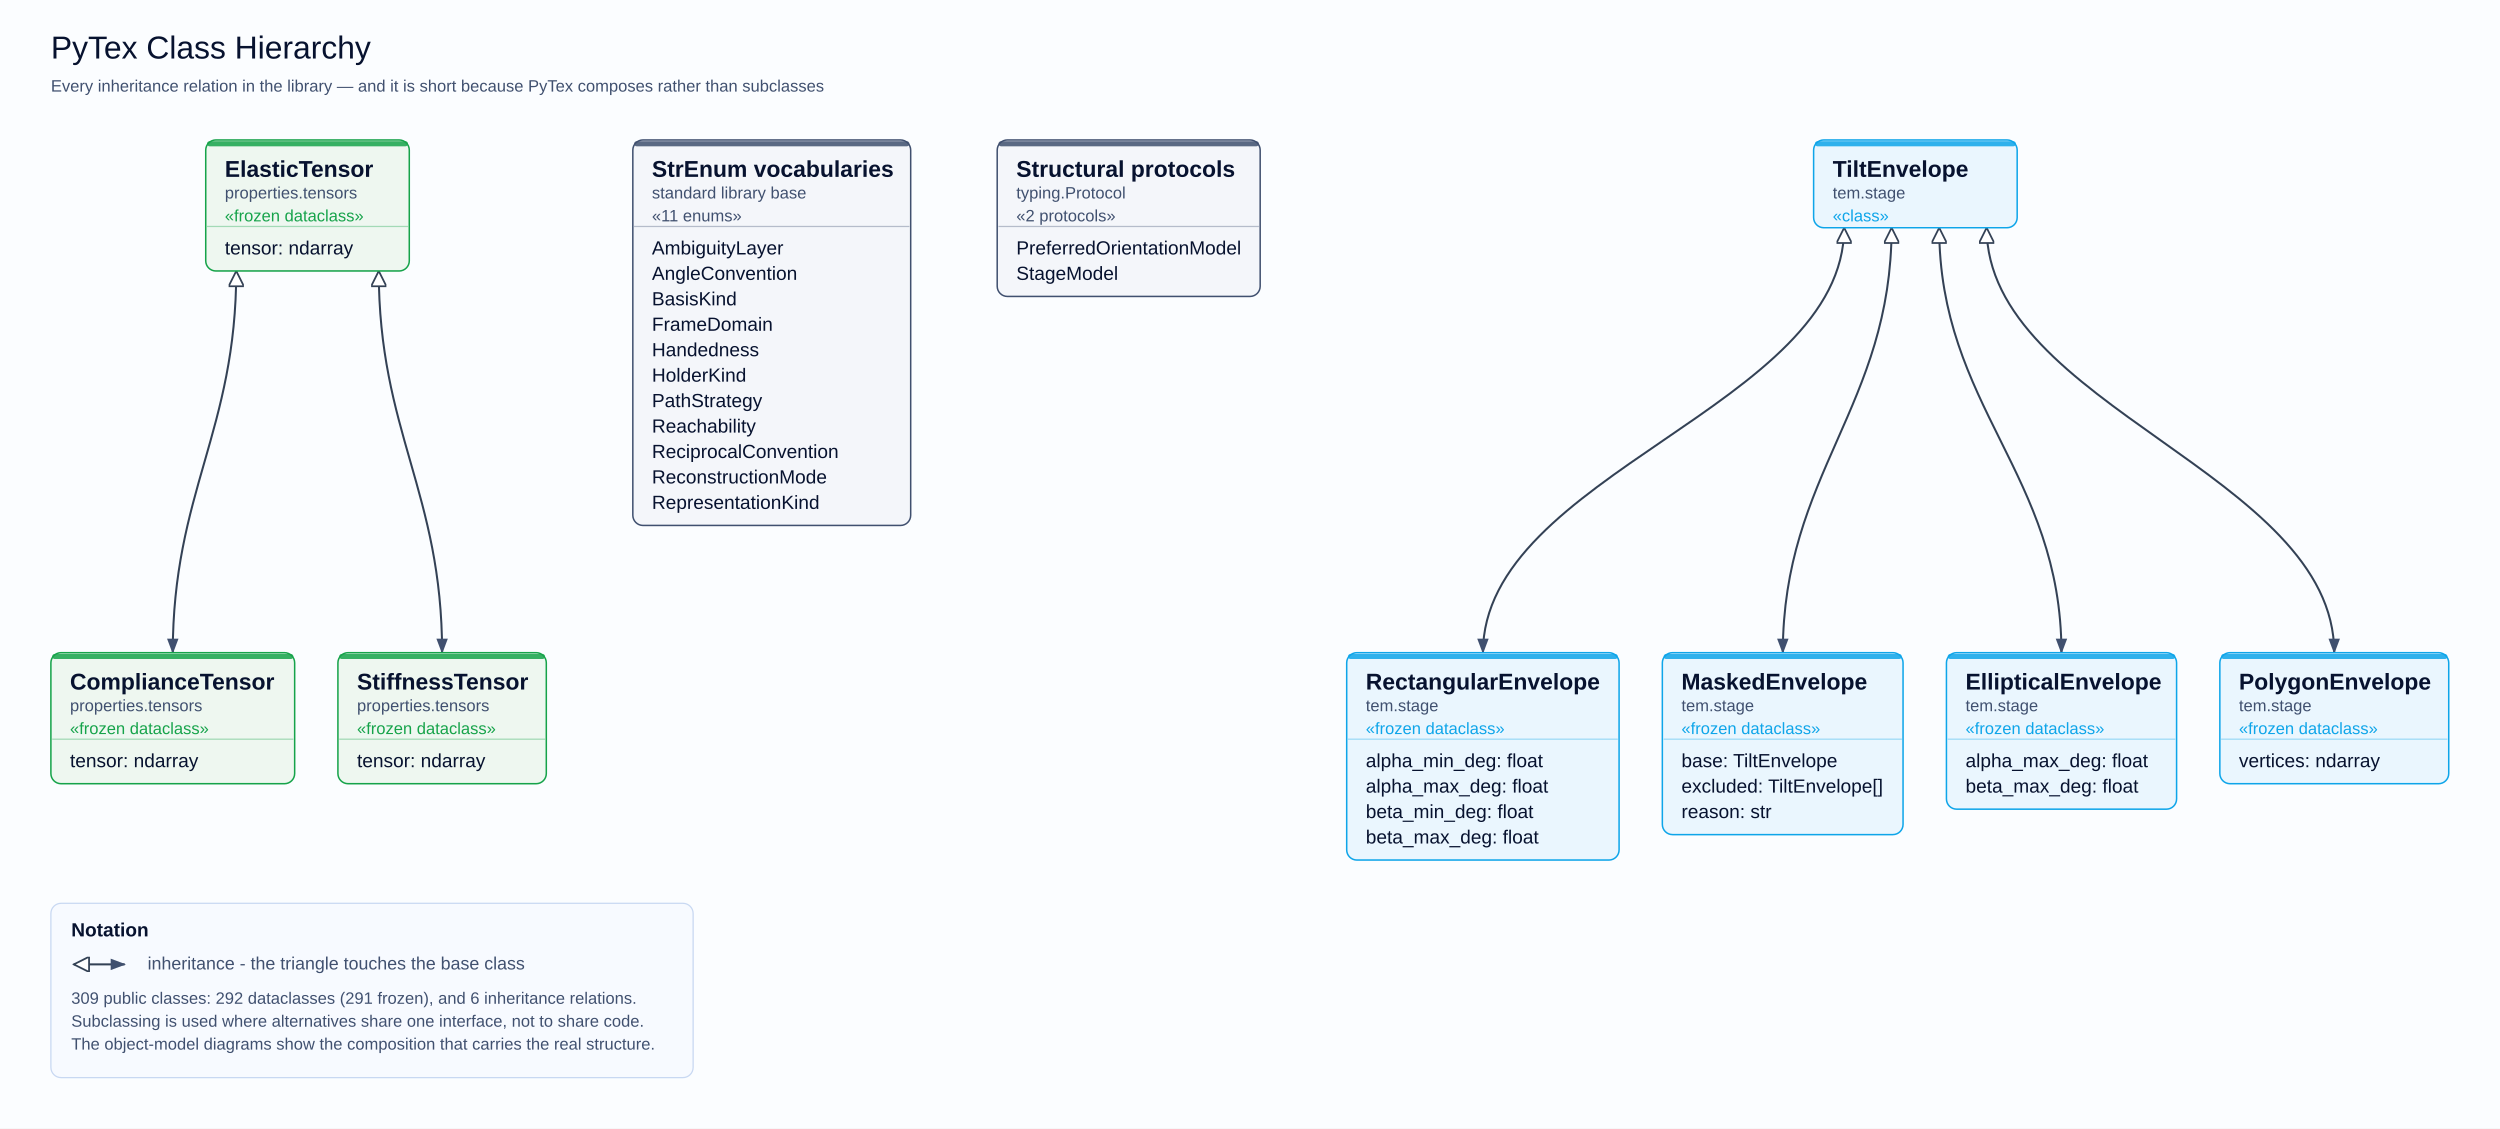
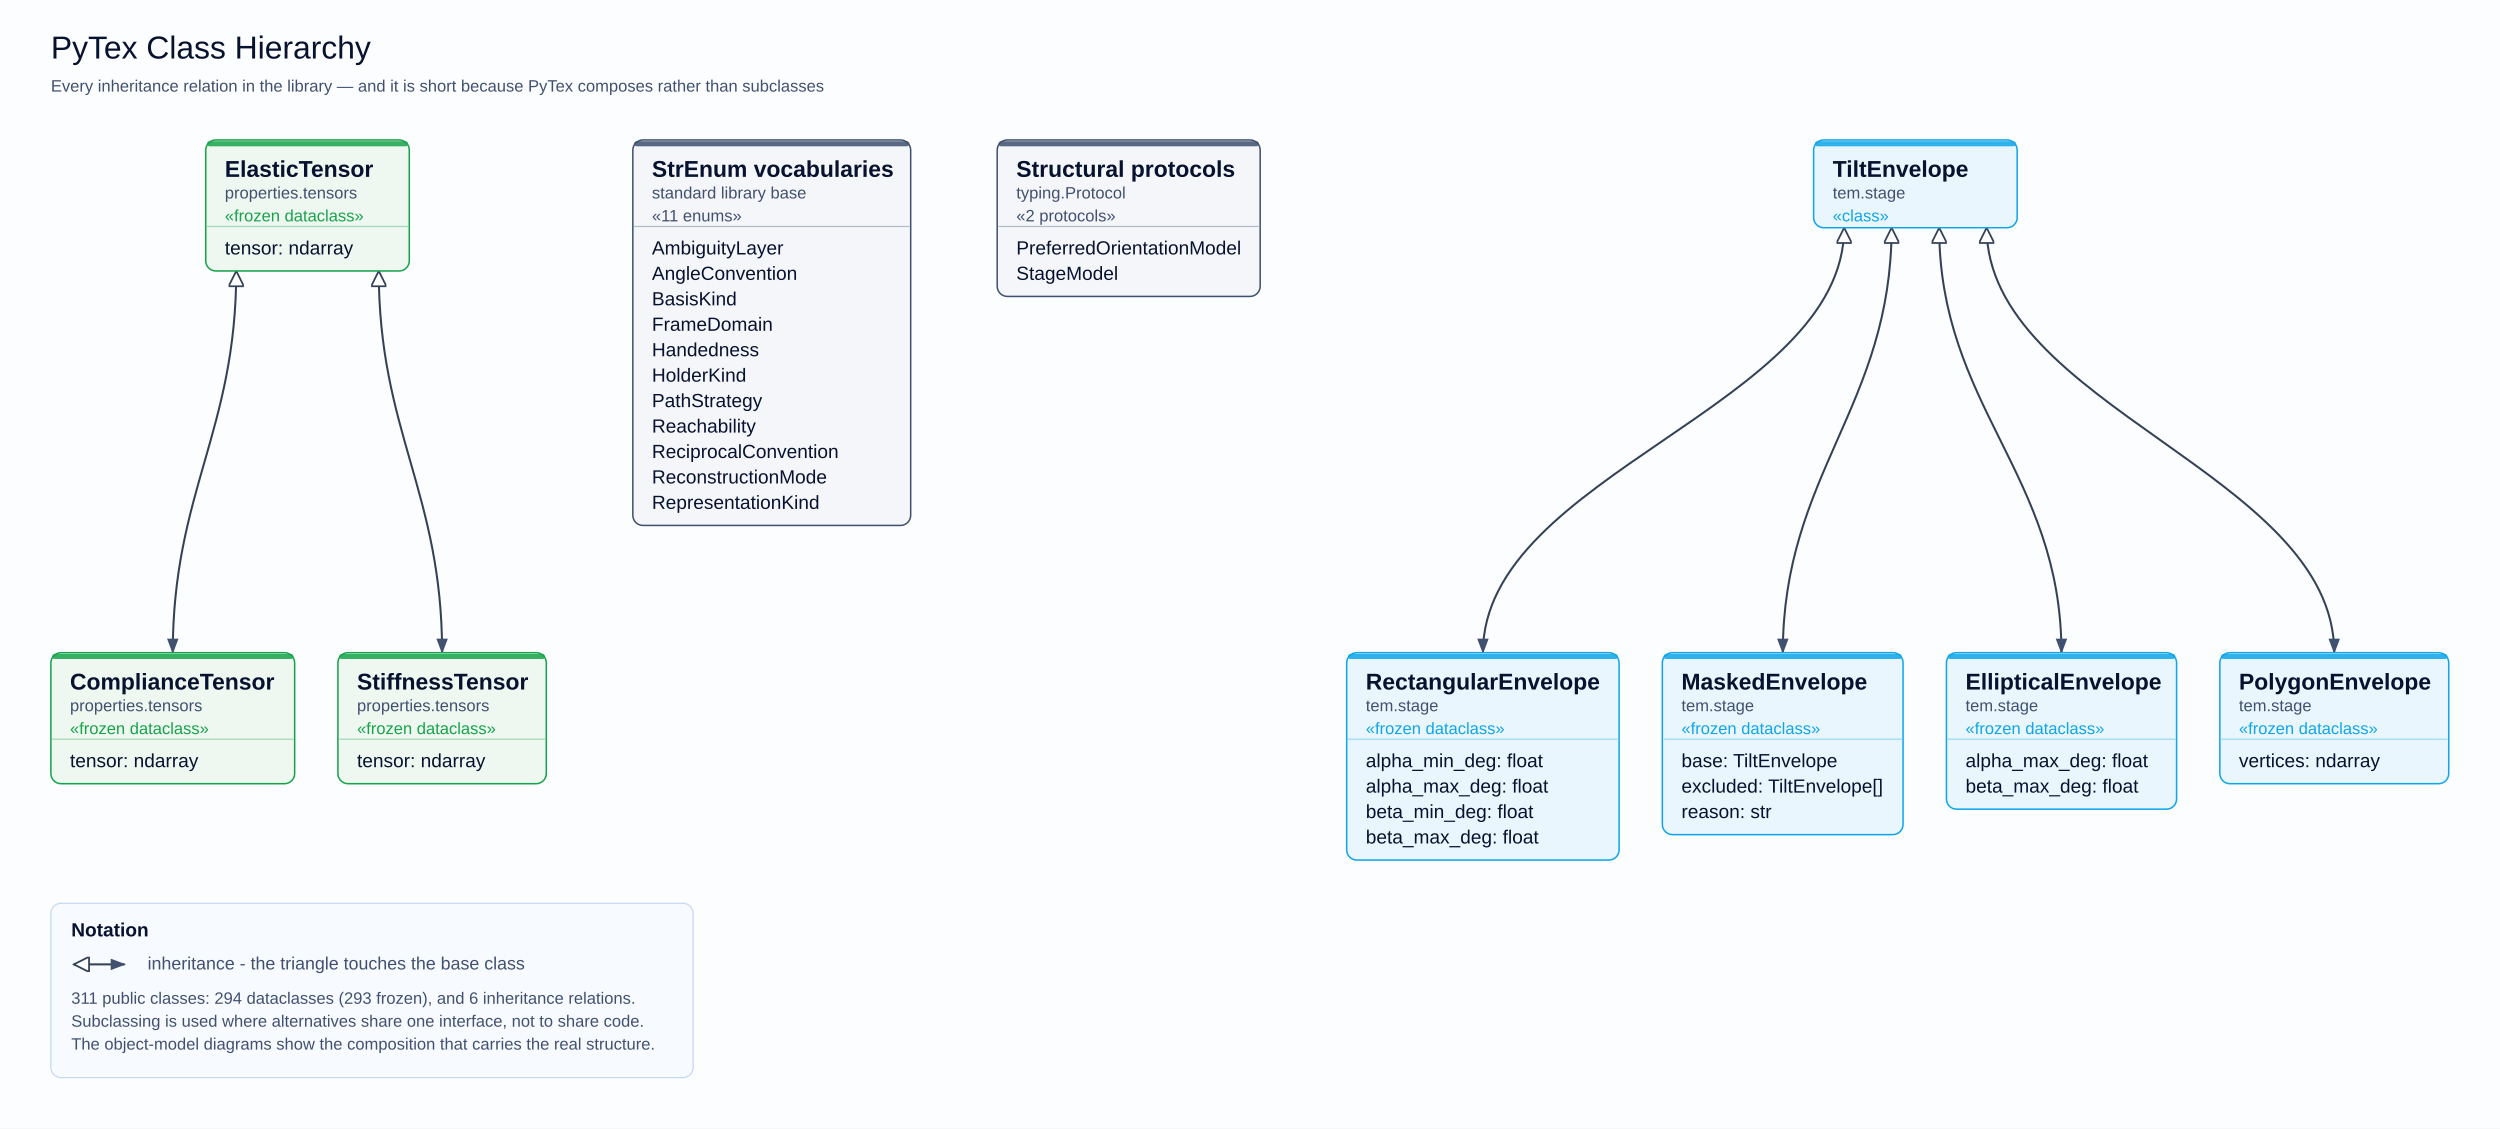
<svg xmlns="http://www.w3.org/2000/svg" width="1965" height="887" viewBox="0 0 1965 887" role="img">
  <defs>
    <marker id="cd-arrow" markerUnits="userSpaceOnUse" markerWidth="12" markerHeight="9" refX="11" refY="4.5" orient="auto">
      <path d="M0,0 L12,4.5 L0,9 z" fill="#40506f" />
    </marker>
    <marker id="cd-triangle" markerUnits="userSpaceOnUse" markerWidth="14" markerHeight="12" refX="1" refY="6" orient="auto">
      <path d="M13,0 L1,6 L13,12 z" fill="#ffffff" stroke="#334155" stroke-width="1.4" />
    </marker>
    <marker id="cd-diamond" markerUnits="userSpaceOnUse" markerWidth="15" markerHeight="10" refX="1" refY="5" orient="auto">
      <path d="M1,5 L8,1 L15,5 L8,9 z" fill="#07122f" />
    </marker>
  </defs>
  <rect width="1965" height="887" fill="#fbfdff" />
  <text x="40.0" y="46.0" font-size="25" font-family="Arial" fill="#07122f" text-anchor="start">PyTex Class Hierarchy</text>
  <text x="40.0" y="72.0" font-size="13" font-family="Arial" fill="#40506f" text-anchor="start">Every inheritance relation in the library — and it is short because PyTex composes rather than subclasses</text>
  <path d="M185.7,213.0 C185.7,339.0 135.8,387.0 135.8,513.0" fill="none" stroke="#334155" stroke-width="1.6" marker-end="url(#cd-arrow)" marker-start="url(#cd-triangle)" />
  <path d="M297.7,213.0 C297.7,339.0 347.5,387.0 347.5,513.0" fill="none" stroke="#334155" stroke-width="1.6" marker-end="url(#cd-arrow)" marker-start="url(#cd-triangle)" />
  <path d="M1524.2,179.0 C1524.2,319.3 1620.3,372.7 1620.3,513.0" fill="none" stroke="#334155" stroke-width="1.6" marker-end="url(#cd-arrow)" marker-start="url(#cd-triangle)" />
  <path d="M1486.8,179.0 C1486.8,319.3 1401.3,372.7 1401.3,513.0" fill="none" stroke="#334155" stroke-width="1.6" marker-end="url(#cd-arrow)" marker-start="url(#cd-triangle)" />
  <path d="M1561.5,179.0 C1561.5,319.3 1834.7,372.7 1834.7,513.0" fill="none" stroke="#334155" stroke-width="1.6" marker-end="url(#cd-arrow)" marker-start="url(#cd-triangle)" />
  <path d="M1449.5,179.0 C1449.5,319.3 1165.6,372.7 1165.6,513.0" fill="none" stroke="#334155" stroke-width="1.6" marker-end="url(#cd-arrow)" marker-start="url(#cd-triangle)" />
  <rect x="40.0" y="513.0" width="191.6" height="103.0" rx="8" fill="#eef7f0" stroke="#16a34a" stroke-width="1.2" />
  <rect x="41.0" y="514.0" width="189.6" height="4" rx="2" fill="#16a34a" opacity="0.85" />
  <text x="55.0" y="542.0" font-size="18" font-family="Arial" fill="#07122f" text-anchor="start" font-weight="bold">ComplianceTensor</text>
  <text x="55.0" y="559.0" font-size="13" font-family="Arial" fill="#40506f" text-anchor="start">properties.tensors</text>
  <text x="55.0" y="577.0" font-size="13" font-family="Arial" fill="#16a34a" text-anchor="start">«frozen dataclass»</text>
  <line x1="41.0" y1="581.0" x2="230.6" y2="581.0" stroke="#16a34a" stroke-width="1" opacity="0.35" />
  <text x="55.0" y="603.0" font-size="15" font-family="Arial" fill="#07122f" text-anchor="start">tensor: ndarray</text>
  <rect x="161.7" y="110.0" width="160.0" height="103.0" rx="8" fill="#eef7f0" stroke="#16a34a" stroke-width="1.2" />
  <rect x="162.7" y="111.0" width="158.0" height="4" rx="2" fill="#16a34a" opacity="0.85" />
  <text x="176.7" y="139.0" font-size="18" font-family="Arial" fill="#07122f" text-anchor="start" font-weight="bold">ElasticTensor</text>
  <text x="176.7" y="156.0" font-size="13" font-family="Arial" fill="#40506f" text-anchor="start">properties.tensors</text>
  <text x="176.7" y="174.0" font-size="13" font-family="Arial" fill="#16a34a" text-anchor="start">«frozen dataclass»</text>
  <line x1="162.7" y1="178.0" x2="320.7" y2="178.0" stroke="#16a34a" stroke-width="1" opacity="0.35" />
  <text x="176.7" y="200.0" font-size="15" font-family="Arial" fill="#07122f" text-anchor="start">tensor: ndarray</text>
  <rect x="265.6" y="513.0" width="163.8" height="103.0" rx="8" fill="#eef7f0" stroke="#16a34a" stroke-width="1.2" />
  <rect x="266.6" y="514.0" width="161.8" height="4" rx="2" fill="#16a34a" opacity="0.85" />
  <text x="280.6" y="542.0" font-size="18" font-family="Arial" fill="#07122f" text-anchor="start" font-weight="bold">StiffnessTensor</text>
  <text x="280.6" y="559.0" font-size="13" font-family="Arial" fill="#40506f" text-anchor="start">properties.tensors</text>
  <text x="280.6" y="577.0" font-size="13" font-family="Arial" fill="#16a34a" text-anchor="start">«frozen dataclass»</text>
  <line x1="266.6" y1="581.0" x2="428.4" y2="581.0" stroke="#16a34a" stroke-width="1" opacity="0.35" />
  <text x="280.6" y="603.0" font-size="15" font-family="Arial" fill="#07122f" text-anchor="start">tensor: ndarray</text>
  <rect x="1529.9" y="513.0" width="180.9" height="123.0" rx="8" fill="#eaf6fe" stroke="#0ea5e9" stroke-width="1.2" />
  <rect x="1530.9" y="514.0" width="178.9" height="4" rx="2" fill="#0ea5e9" opacity="0.85" />
  <text x="1544.9" y="542.0" font-size="18" font-family="Arial" fill="#07122f" text-anchor="start" font-weight="bold">EllipticalEnvelope</text>
  <text x="1544.9" y="559.0" font-size="13" font-family="Arial" fill="#40506f" text-anchor="start">tem.stage</text>
  <text x="1544.9" y="577.0" font-size="13" font-family="Arial" fill="#0ea5e9" text-anchor="start">«frozen dataclass»</text>
  <line x1="1530.9" y1="581.0" x2="1709.8" y2="581.0" stroke="#0ea5e9" stroke-width="1" opacity="0.35" />
  <text x="1544.9" y="603.0" font-size="15" font-family="Arial" fill="#07122f" text-anchor="start">alpha_max_deg: float</text>
  <text x="1544.9" y="623.0" font-size="15" font-family="Arial" fill="#07122f" text-anchor="start">beta_max_deg: float</text>
  <rect x="1306.6" y="513.0" width="189.2" height="143.0" rx="8" fill="#eaf6fe" stroke="#0ea5e9" stroke-width="1.2" />
  <rect x="1307.6" y="514.0" width="187.2" height="4" rx="2" fill="#0ea5e9" opacity="0.85" />
  <text x="1321.6" y="542.0" font-size="18" font-family="Arial" fill="#07122f" text-anchor="start" font-weight="bold">MaskedEnvelope</text>
  <text x="1321.6" y="559.0" font-size="13" font-family="Arial" fill="#40506f" text-anchor="start">tem.stage</text>
  <text x="1321.6" y="577.0" font-size="13" font-family="Arial" fill="#0ea5e9" text-anchor="start">«frozen dataclass»</text>
  <line x1="1307.6" y1="581.0" x2="1494.9" y2="581.0" stroke="#0ea5e9" stroke-width="1" opacity="0.35" />
  <text x="1321.6" y="603.0" font-size="15" font-family="Arial" fill="#07122f" text-anchor="start">base: TiltEnvelope</text>
  <text x="1321.6" y="623.0" font-size="15" font-family="Arial" fill="#07122f" text-anchor="start">excluded: TiltEnvelope[]</text>
  <text x="1321.6" y="643.0" font-size="15" font-family="Arial" fill="#07122f" text-anchor="start">reason: str</text>
  <rect x="1744.8" y="513.0" width="179.9" height="103.0" rx="8" fill="#eaf6fe" stroke="#0ea5e9" stroke-width="1.2" />
  <rect x="1745.8" y="514.0" width="177.9" height="4" rx="2" fill="#0ea5e9" opacity="0.85" />
  <text x="1759.8" y="542.0" font-size="18" font-family="Arial" fill="#07122f" text-anchor="start" font-weight="bold">PolygonEnvelope</text>
  <text x="1759.8" y="559.0" font-size="13" font-family="Arial" fill="#40506f" text-anchor="start">tem.stage</text>
  <text x="1759.8" y="577.0" font-size="13" font-family="Arial" fill="#0ea5e9" text-anchor="start">«frozen dataclass»</text>
  <line x1="1745.8" y1="581.0" x2="1923.7" y2="581.0" stroke="#0ea5e9" stroke-width="1" opacity="0.35" />
  <text x="1759.8" y="603.0" font-size="15" font-family="Arial" fill="#07122f" text-anchor="start">vertices: ndarray</text>
  <rect x="1058.5" y="513.0" width="214.1" height="163.0" rx="8" fill="#eaf6fe" stroke="#0ea5e9" stroke-width="1.2" />
  <rect x="1059.5" y="514.0" width="212.1" height="4" rx="2" fill="#0ea5e9" opacity="0.85" />
  <text x="1073.5" y="542.0" font-size="18" font-family="Arial" fill="#07122f" text-anchor="start" font-weight="bold">RectangularEnvelope</text>
  <text x="1073.5" y="559.0" font-size="13" font-family="Arial" fill="#40506f" text-anchor="start">tem.stage</text>
  <text x="1073.5" y="577.0" font-size="13" font-family="Arial" fill="#0ea5e9" text-anchor="start">«frozen dataclass»</text>
  <line x1="1059.5" y1="581.0" x2="1271.6" y2="581.0" stroke="#0ea5e9" stroke-width="1" opacity="0.35" />
  <text x="1073.5" y="603.0" font-size="15" font-family="Arial" fill="#07122f" text-anchor="start">alpha_min_deg: float</text>
  <text x="1073.5" y="623.0" font-size="15" font-family="Arial" fill="#07122f" text-anchor="start">alpha_max_deg: float</text>
  <text x="1073.5" y="643.0" font-size="15" font-family="Arial" fill="#07122f" text-anchor="start">beta_min_deg: float</text>
  <text x="1073.5" y="663.0" font-size="15" font-family="Arial" fill="#07122f" text-anchor="start">beta_max_deg: float</text>
  <rect x="1425.5" y="110.0" width="160.0" height="69.0" rx="8" fill="#eaf6fe" stroke="#0ea5e9" stroke-width="1.2" />
  <rect x="1426.5" y="111.0" width="158.0" height="4" rx="2" fill="#0ea5e9" opacity="0.85" />
  <text x="1440.5" y="139.0" font-size="18" font-family="Arial" fill="#07122f" text-anchor="start" font-weight="bold">TiltEnvelope</text>
  <text x="1440.5" y="156.0" font-size="13" font-family="Arial" fill="#40506f" text-anchor="start">tem.stage</text>
  <text x="1440.5" y="174.0" font-size="13" font-family="Arial" fill="#0ea5e9" text-anchor="start">«class»</text>
  <rect x="497.4" y="110.0" width="218.4" height="303.0" rx="8" fill="#f4f6fa" stroke="#40506f" stroke-width="1.2" />
  <rect x="498.4" y="111.0" width="216.4" height="4" rx="2" fill="#40506f" opacity="0.85" />
  <text x="512.4" y="139.0" font-size="18" font-family="Arial" fill="#07122f" text-anchor="start" font-weight="bold">StrEnum vocabularies</text>
  <text x="512.4" y="156.0" font-size="13" font-family="Arial" fill="#40506f" text-anchor="start">standard library base</text>
  <text x="512.4" y="174.0" font-size="13" font-family="Arial" fill="#40506f" text-anchor="start">«11 enums»</text>
  <line x1="498.4" y1="178.0" x2="714.8" y2="178.0" stroke="#40506f" stroke-width="1" opacity="0.35" />
  <text x="512.4" y="200.0" font-size="15" font-family="Arial" fill="#07122f" text-anchor="start">AmbiguityLayer</text>
  <text x="512.4" y="220.0" font-size="15" font-family="Arial" fill="#07122f" text-anchor="start">AngleConvention</text>
  <text x="512.4" y="240.0" font-size="15" font-family="Arial" fill="#07122f" text-anchor="start">BasisKind</text>
  <text x="512.4" y="260.0" font-size="15" font-family="Arial" fill="#07122f" text-anchor="start">FrameDomain</text>
  <text x="512.4" y="280.0" font-size="15" font-family="Arial" fill="#07122f" text-anchor="start">Handedness</text>
  <text x="512.4" y="300.0" font-size="15" font-family="Arial" fill="#07122f" text-anchor="start">HolderKind</text>
  <text x="512.4" y="320.0" font-size="15" font-family="Arial" fill="#07122f" text-anchor="start">PathStrategy</text>
  <text x="512.4" y="340.0" font-size="15" font-family="Arial" fill="#07122f" text-anchor="start">Reachability</text>
  <text x="512.4" y="360.0" font-size="15" font-family="Arial" fill="#07122f" text-anchor="start">ReciprocalConvention</text>
  <text x="512.4" y="380.0" font-size="15" font-family="Arial" fill="#07122f" text-anchor="start">ReconstructionMode</text>
  <text x="512.4" y="400.0" font-size="15" font-family="Arial" fill="#07122f" text-anchor="start">RepresentationKind</text>
  <rect x="783.8" y="110.0" width="206.7" height="123.0" rx="8" fill="#f4f6fa" stroke="#40506f" stroke-width="1.2" />
  <rect x="784.8" y="111.0" width="204.7" height="4" rx="2" fill="#40506f" opacity="0.85" />
  <text x="798.8" y="139.0" font-size="18" font-family="Arial" fill="#07122f" text-anchor="start" font-weight="bold">Structural protocols</text>
  <text x="798.8" y="156.0" font-size="13" font-family="Arial" fill="#40506f" text-anchor="start">typing.Protocol</text>
  <text x="798.8" y="174.0" font-size="13" font-family="Arial" fill="#40506f" text-anchor="start">«2 protocols»</text>
  <line x1="784.8" y1="178.0" x2="989.5" y2="178.0" stroke="#40506f" stroke-width="1" opacity="0.35" />
  <text x="798.8" y="200.0" font-size="15" font-family="Arial" fill="#07122f" text-anchor="start">PreferredOrientationModel</text>
  <text x="798.8" y="220.0" font-size="15" font-family="Arial" fill="#07122f" text-anchor="start">StageModel</text>
  <rect x="40.0" y="710.0" width="504.8" height="137.0" rx="8" fill="#f7faff" stroke="#c8d8f2" stroke-width="1.0" />
  <text x="56.0" y="736.0" font-size="15" font-family="Arial" fill="#07122f" text-anchor="start" font-weight="bold">Notation</text>
  <line x1="58.0" y1="758.0" x2="98.0" y2="758.0" stroke="#334155" stroke-width="1.6" marker-end="url(#cd-arrow)" marker-start="url(#cd-triangle)" />
  <text x="116.0" y="762.0" font-size="14" font-family="Arial" fill="#40506f" text-anchor="start">inheritance - the triangle touches the base class</text>
-   <text x="56.0" y="789.0" font-size="13" font-family="Arial" fill="#40506f" text-anchor="start">309 public classes: 292 dataclasses (291 frozen), and 6 inheritance relations.</text>
+   <text x="56.0" y="789.0" font-size="13" font-family="Arial" fill="#40506f" text-anchor="start">311 public classes: 294 dataclasses (293 frozen), and 6 inheritance relations.</text>
  <text x="56.0" y="807.0" font-size="13" font-family="Arial" fill="#40506f" text-anchor="start">Subclassing is used where alternatives share one interface, not to share code.</text>
  <text x="56.0" y="825.0" font-size="13" font-family="Arial" fill="#40506f" text-anchor="start">The object-model diagrams show the composition that carries the real structure.</text>
</svg>
